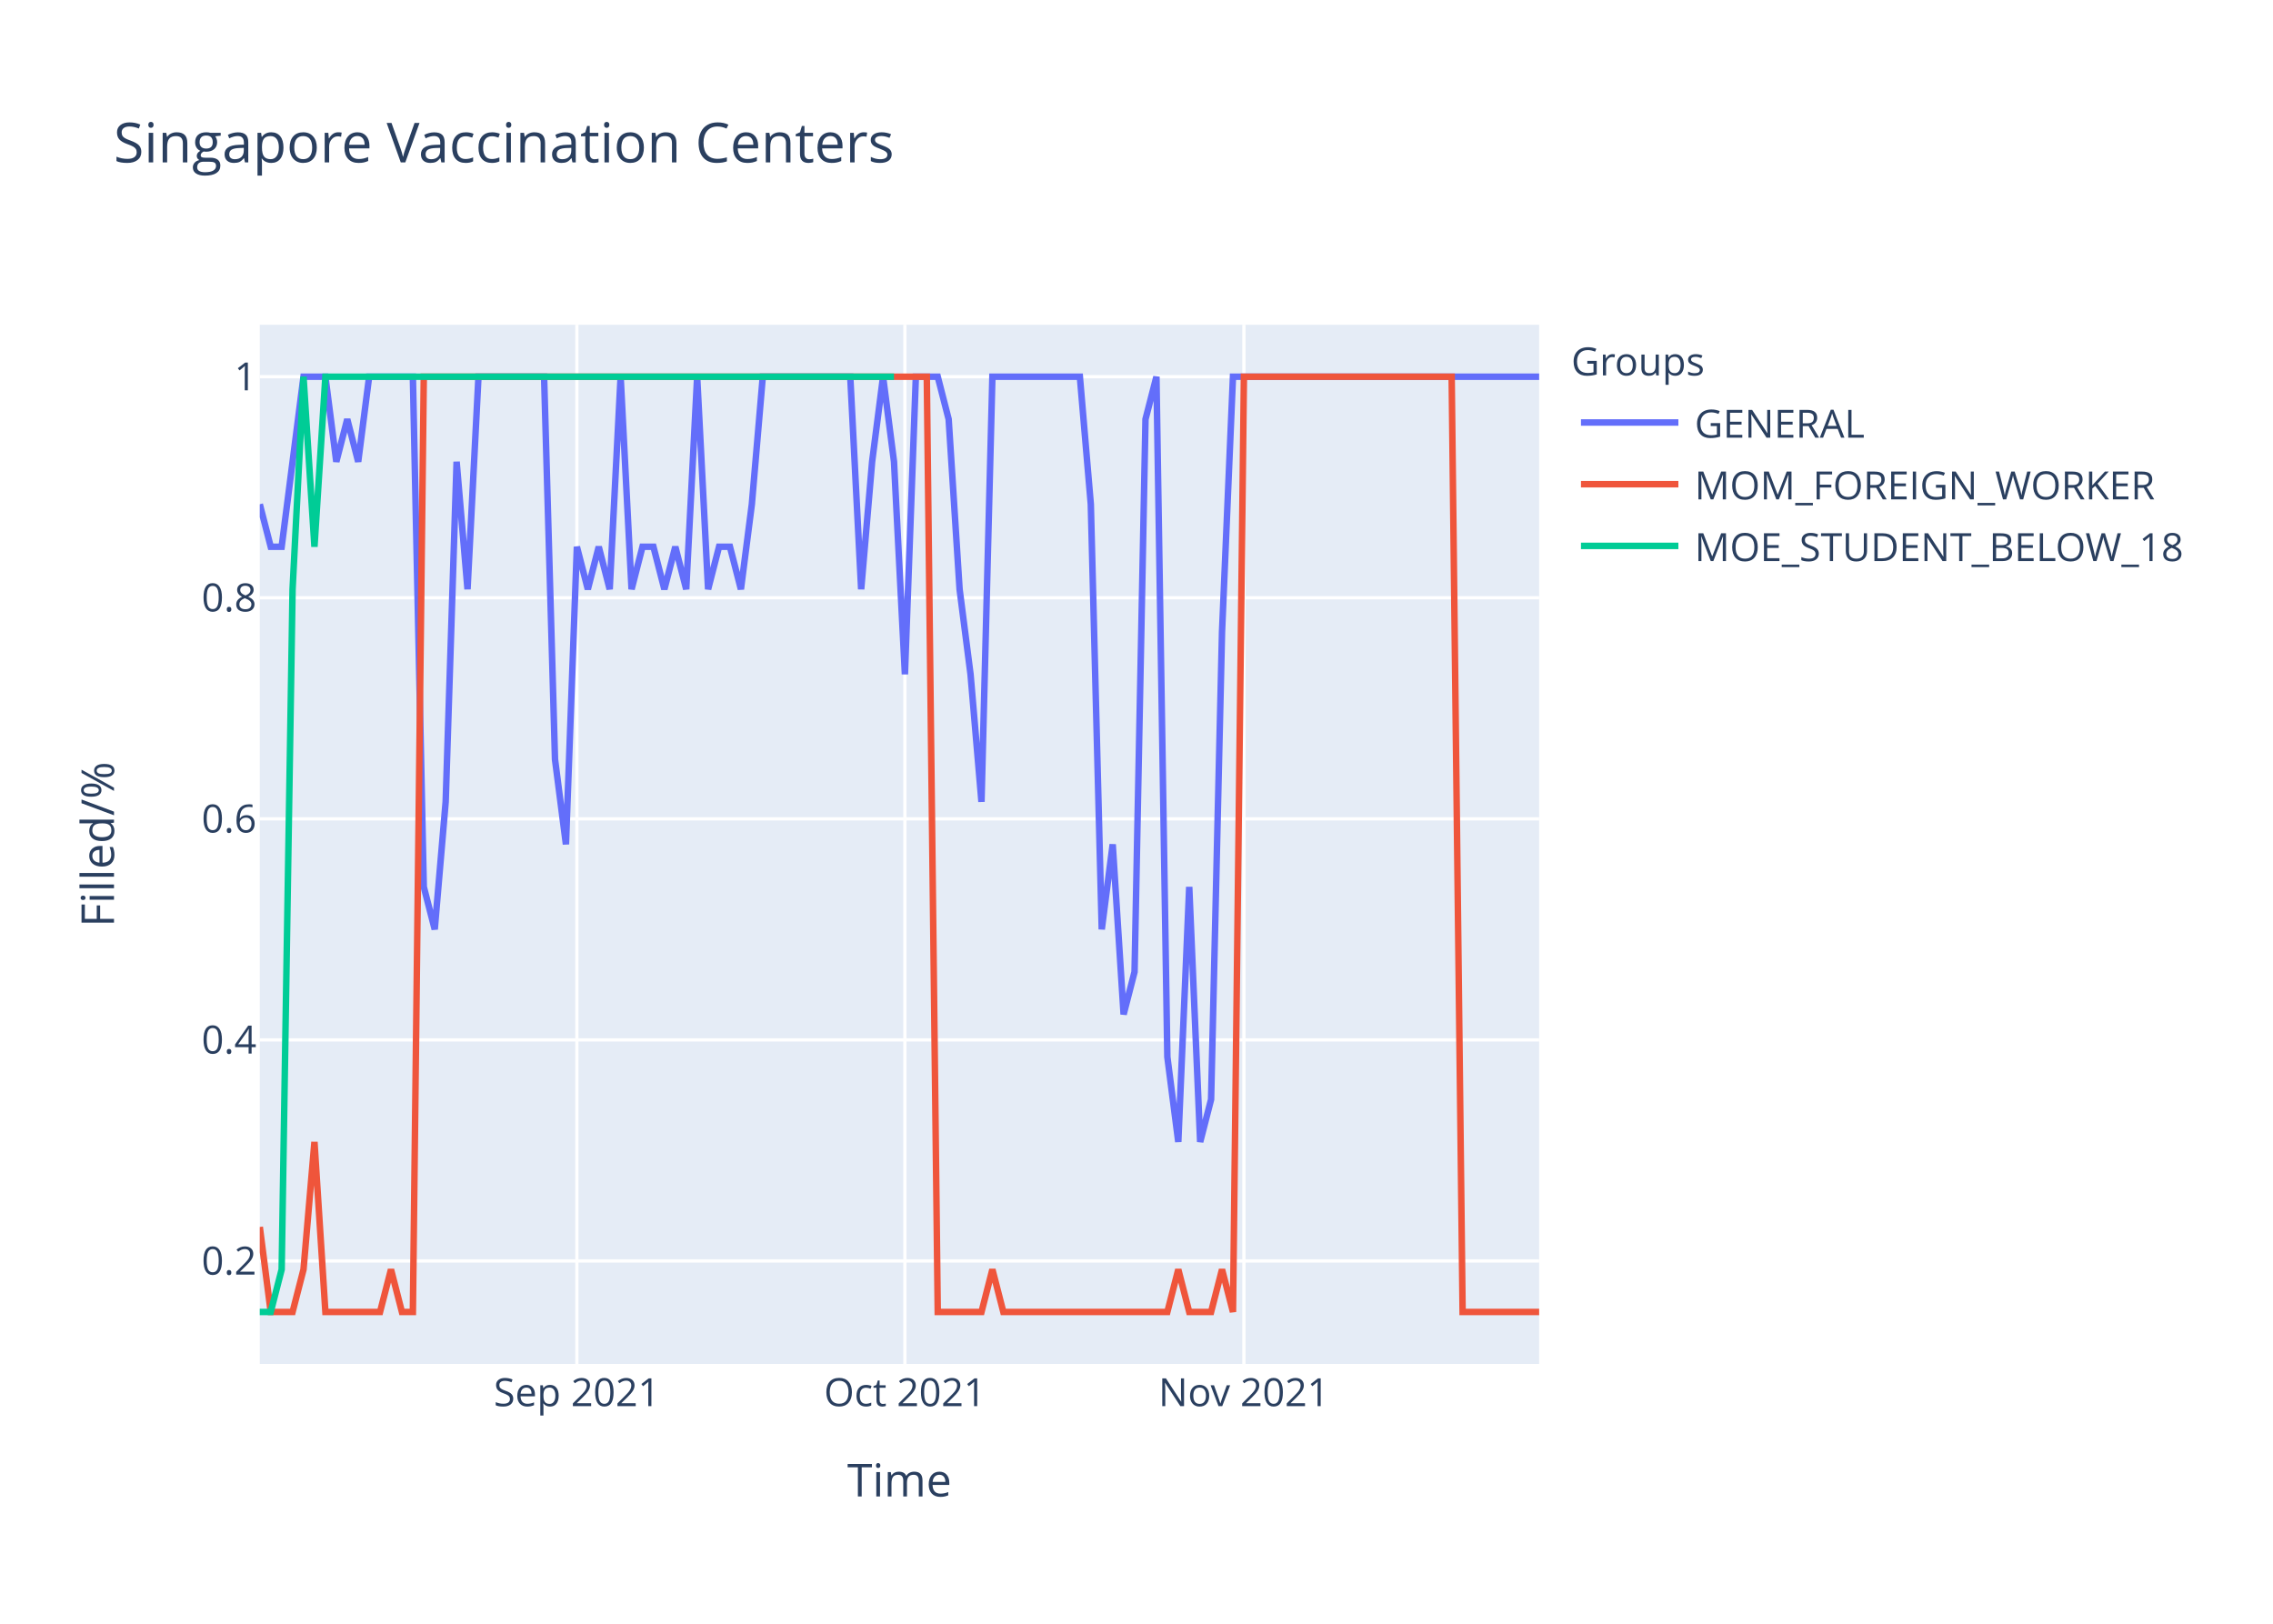
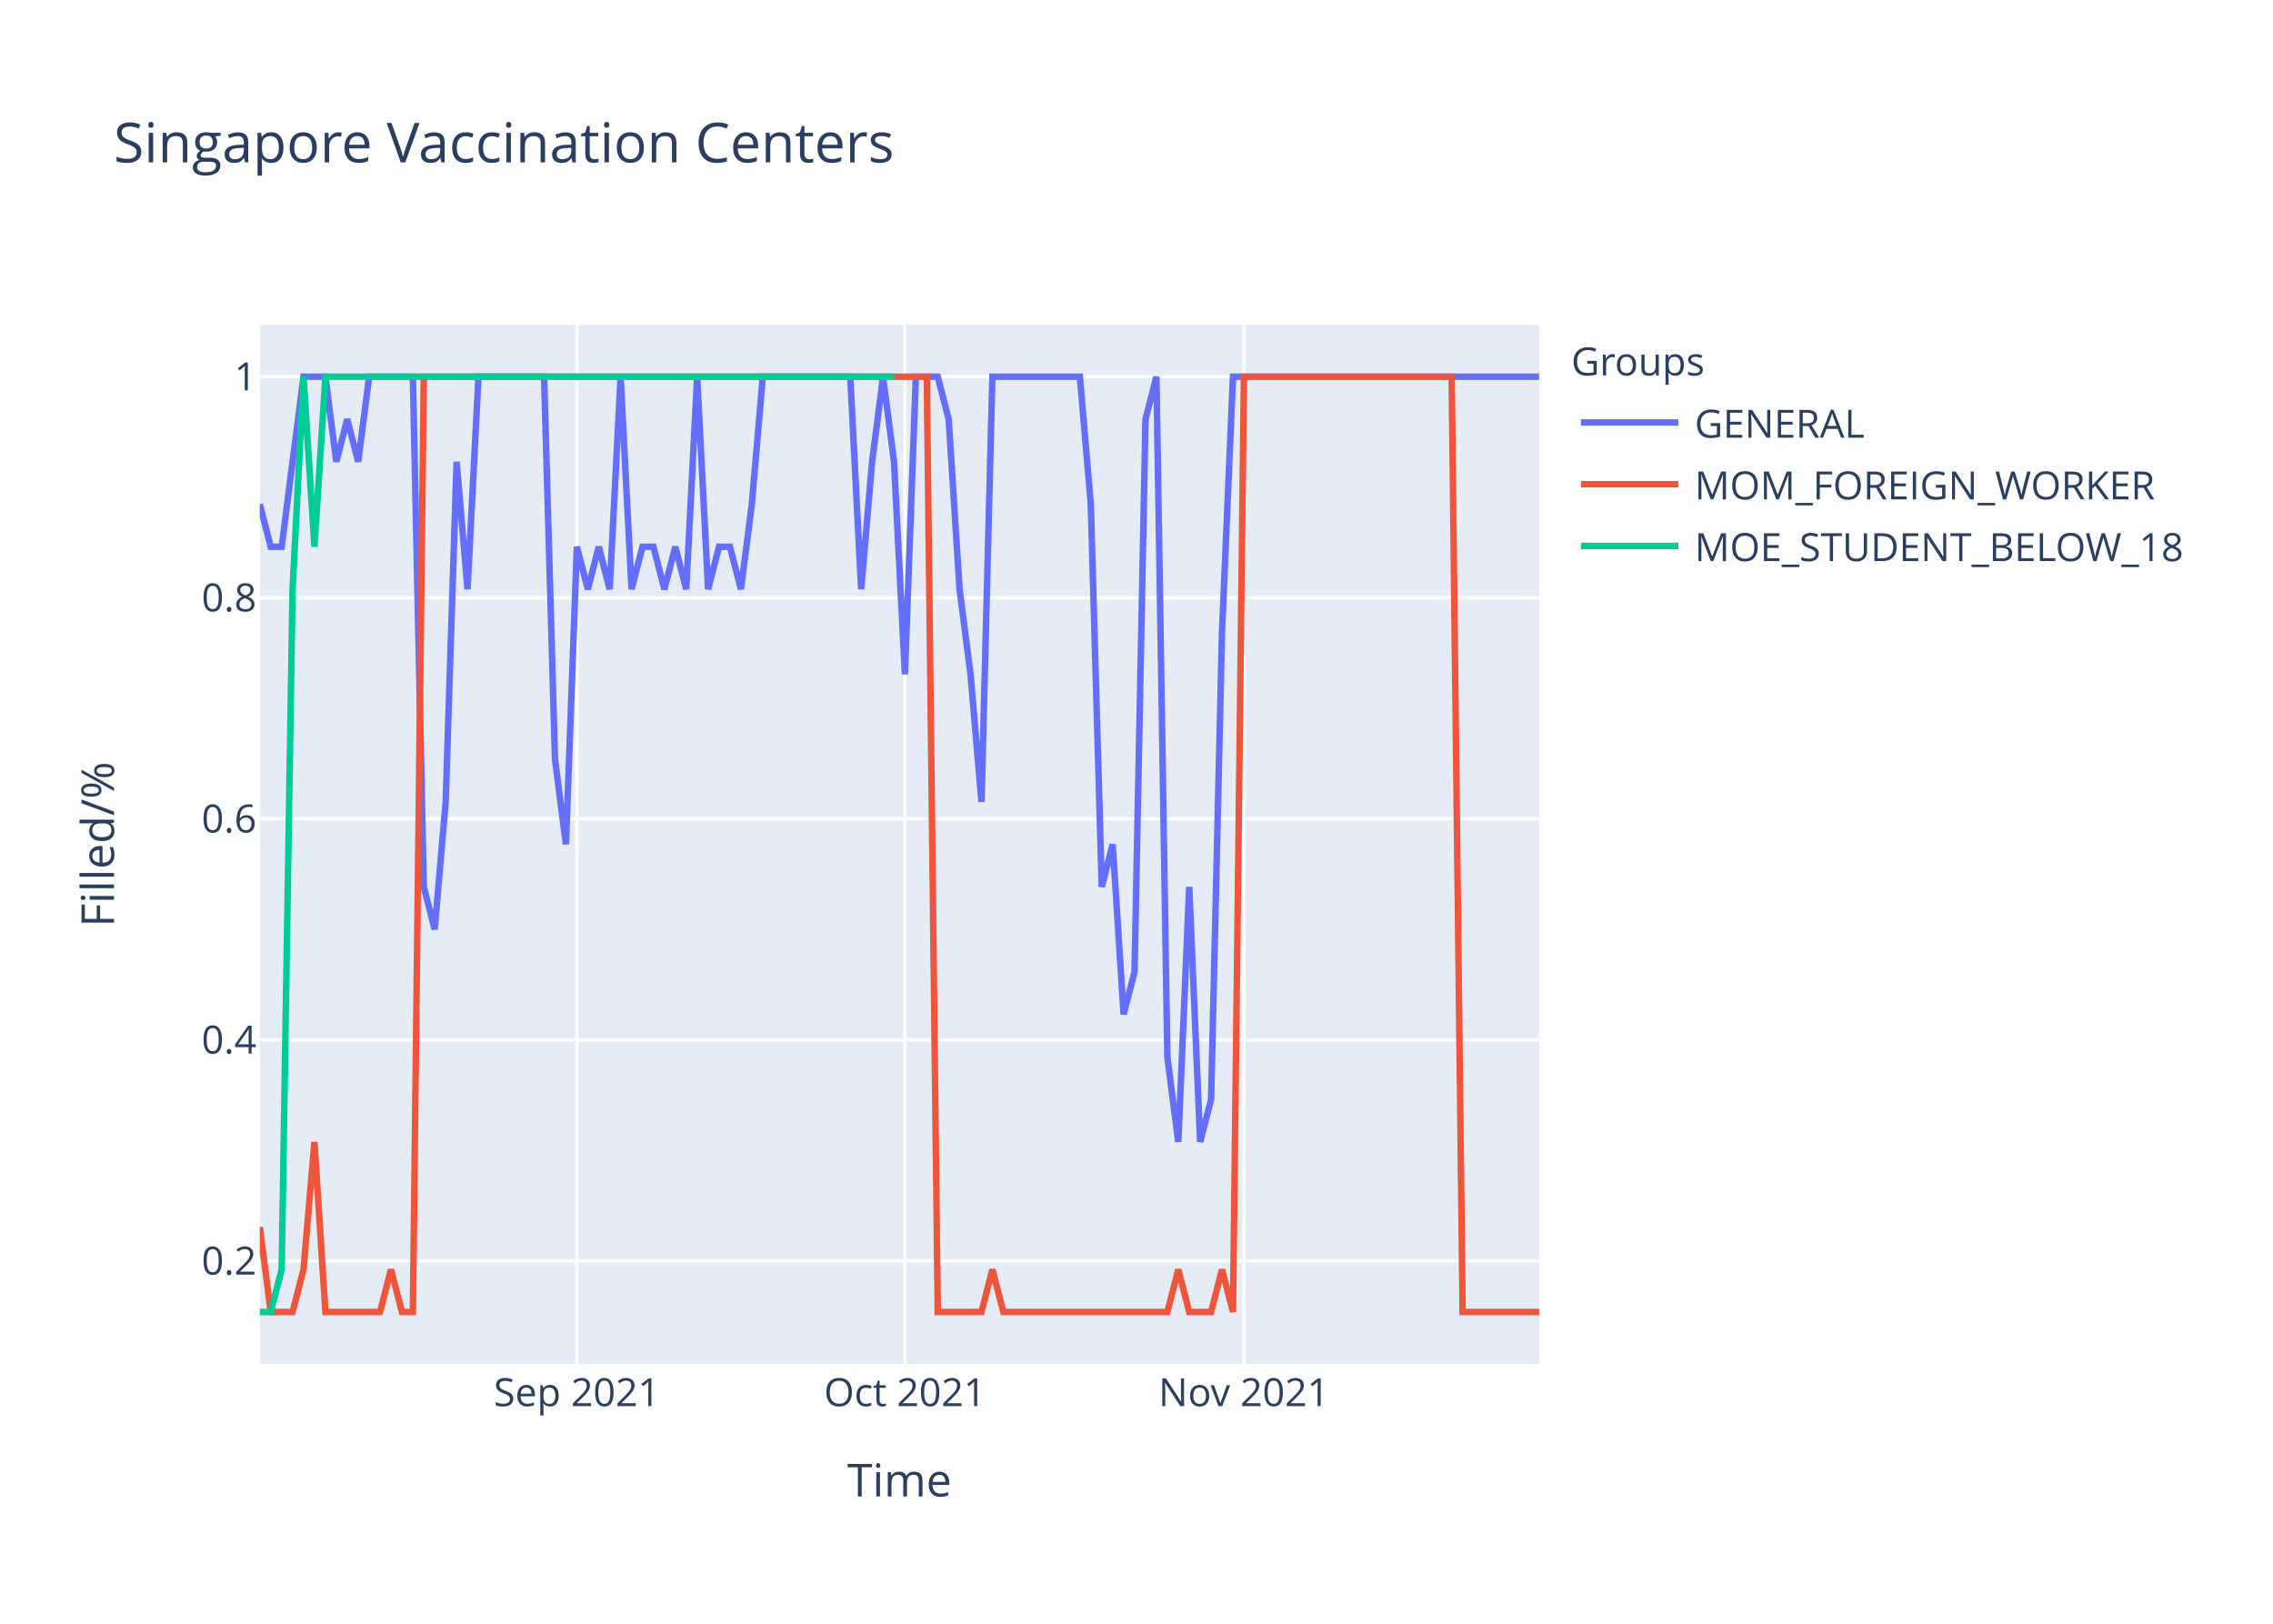
<svg xmlns="http://www.w3.org/2000/svg" class="main-svg" width="700" height="500" style="" viewBox="0 0 700 500">
  <rect x="0" y="0" width="700" height="500" style="fill: rgb(255, 255, 255); fill-opacity: 1;" />
-   <defs id="defs-2c3a20">
+   <defs id="defs-a1b69a">
    <g class="clips">
-       <clipPath id="clip2c3a20xyplot" class="plotclip">
+       <clipPath id="clipa1b69axyplot" class="plotclip">
        <rect width="394" height="320" />
      </clipPath>
-       <clipPath class="axesclip" id="clip2c3a20x">
+       <clipPath class="axesclip" id="clipa1b69ax">
        <rect x="80" y="0" width="394" height="500" />
      </clipPath>
-       <clipPath class="axesclip" id="clip2c3a20y">
+       <clipPath class="axesclip" id="clipa1b69ay">
        <rect x="0" y="100" width="700" height="320" />
      </clipPath>
-       <clipPath class="axesclip" id="clip2c3a20xy">
+       <clipPath class="axesclip" id="clipa1b69axy">
        <rect x="80" y="100" width="394" height="320" />
      </clipPath>
    </g>
    <g class="gradients" />
  </defs>
  <g class="bglayer">
    <rect class="bg" x="80" y="100" width="394" height="320" style="fill: rgb(229, 236, 246); fill-opacity: 1; stroke-width: 0;" />
  </g>
  <g class="layer-below">
    <g class="imagelayer" />
    <g class="shapelayer" />
  </g>
  <g class="cartesianlayer">
    <g class="subplot xy">
      <g class="layer-subplot">
        <g class="shapelayer" />
        <g class="imagelayer" />
      </g>
      <g class="gridlayer">
        <g class="x">
          <path class="xgrid crisp" transform="translate(177.66,0)" d="M0,100v320" style="stroke: rgb(255, 255, 255); stroke-opacity: 1; stroke-width: 1px;" />
          <path class="xgrid crisp" transform="translate(278.68,0)" d="M0,100v320" style="stroke: rgb(255, 255, 255); stroke-opacity: 1; stroke-width: 1px;" />
          <path class="xgrid crisp" transform="translate(383.08,0)" d="M0,100v320" style="stroke: rgb(255, 255, 255); stroke-opacity: 1; stroke-width: 1px;" />
        </g>
        <g class="y">
          <path class="ygrid crisp" transform="translate(0,388.29)" d="M80,0h394" style="stroke: rgb(255, 255, 255); stroke-opacity: 1; stroke-width: 1px;" />
          <path class="ygrid crisp" transform="translate(0,320.22)" d="M80,0h394" style="stroke: rgb(255, 255, 255); stroke-opacity: 1; stroke-width: 1px;" />
          <path class="ygrid crisp" transform="translate(0,252.15)" d="M80,0h394" style="stroke: rgb(255, 255, 255); stroke-opacity: 1; stroke-width: 1px;" />
          <path class="ygrid crisp" transform="translate(0,184.07)" d="M80,0h394" style="stroke: rgb(255, 255, 255); stroke-opacity: 1; stroke-width: 1px;" />
          <path class="ygrid crisp" transform="translate(0,116)" d="M80,0h394" style="stroke: rgb(255, 255, 255); stroke-opacity: 1; stroke-width: 1px;" />
        </g>
      </g>
      <g class="zerolinelayer" />
      <path class="xlines-below" />
      <path class="ylines-below" />
      <g class="overlines-below" />
      <g class="xaxislayer-below" />
      <g class="yaxislayer-below" />
      <g class="overaxes-below" />
-       <g class="plot" transform="translate(80,100)" clip-path="url('#clip2c3a20xyplot')">
+       <g class="plot" transform="translate(80,100)" clip-path="url('#clipa1b69axyplot')">
        <g class="scatterlayer mlayer">
-           <g class="trace scatter traced9a2d8" style="stroke-miterlimit: 2; opacity: 1;">
+           <g class="trace scatter trace161f09" style="stroke-miterlimit: 2; opacity: 1;">
            <g class="fills" />
            <g class="errorbars" />
            <g class="lines">
-               <path class="js-line" d="M0,55.27L3.37,68.36L6.74,68.36L13.47,16L16.84,16L20.21,16L23.57,42.18L26.94,29.09L30.31,42.18L33.68,16L37.04,16L47.15,16L50.51,173.09L53.88,186.18L57.25,146.91L60.62,42.18L63.98,81.45L67.35,16L70.72,16L87.56,16L90.92,133.82L94.29,160L97.66,68.36L101.03,81.45L104.39,68.36L107.76,81.45L111.13,16L114.5,81.45L117.86,68.36L121.23,68.36L124.6,81.45L127.97,68.36L131.33,81.45L134.7,16L138.07,81.45L141.44,68.36L144.8,68.36L148.17,81.45L151.54,55.27L154.91,16L158.27,16L181.85,16L185.21,81.45L188.58,42.18L191.95,16L195.32,42.18L198.68,107.64L202.05,16L205.42,16L208.79,16L212.15,29.09L215.52,81.45L218.89,107.64L222.26,146.91L225.62,16L252.56,16L255.93,55.27L259.3,186.18L262.67,160L266.03,212.36L269.4,199.27L272.77,29.09L276.14,16L279.5,225.45L282.87,251.64L286.24,173.09L289.61,251.64L292.97,238.55L296.34,94.55L299.71,16L303.08,16L394,16" style="vector-effect: non-scaling-stroke; fill: none; stroke: rgb(99, 110, 250); stroke-opacity: 1; stroke-width: 2px; opacity: 1;" />
+               <path class="js-line" d="M0,55.27L3.37,68.36L6.74,68.36L13.47,16L16.84,16L20.21,16L23.57,42.18L26.94,29.09L30.31,42.18L33.68,16L37.04,16L47.15,16L50.51,173.09L53.88,186.18L57.25,146.91L60.62,42.18L63.98,81.45L67.35,16L70.72,16L87.56,16L90.92,133.82L94.29,160L97.66,68.36L101.03,81.45L104.39,68.36L107.76,81.45L111.13,16L114.5,81.45L117.86,68.36L121.23,68.36L124.6,81.45L127.97,68.36L131.33,81.45L134.7,16L138.07,81.45L141.44,68.36L144.8,68.36L148.17,81.45L151.54,55.27L154.91,16L158.27,16L181.85,16L185.21,81.45L188.58,42.18L191.95,16L195.32,42.18L198.68,107.64L202.05,16L205.42,16L208.79,16L212.15,29.09L215.52,81.45L218.89,107.64L222.26,146.91L225.62,16L252.56,16L255.93,55.27L259.3,173.09L262.67,160L266.03,212.36L269.4,199.27L272.77,29.09L276.14,16L279.5,225.45L282.87,251.64L286.24,173.09L289.61,251.64L292.97,238.55L296.34,94.55L299.71,16L303.08,16L394,16" style="vector-effect: non-scaling-stroke; fill: none; stroke: rgb(99, 110, 250); stroke-opacity: 1; stroke-width: 2px; opacity: 1;" />
            </g>
            <g class="points" />
            <g class="text" />
          </g>
-           <g class="trace scatter trace7cf115" style="stroke-miterlimit: 2; opacity: 1;">
+           <g class="trace scatter trace90111f" style="stroke-miterlimit: 2; opacity: 1;">
            <g class="fills" />
            <g class="errorbars" />
            <g class="lines">
              <path class="js-line" d="M0,277.82L3.37,304L6.74,304L10.1,304L13.47,290.91L16.84,251.64L20.21,304L37.04,304L40.41,290.91L43.78,304L47.15,304L50.51,16L53.88,16L205.42,16L208.79,304L222.26,304L225.62,290.91L228.99,304L232.36,304L279.5,304L282.87,290.91L286.24,304L289.61,304L292.97,304L296.34,290.91L299.71,304L303.08,16L367.06,16L370.43,304L394,304" style="vector-effect: non-scaling-stroke; fill: none; stroke: rgb(239, 85, 59); stroke-opacity: 1; stroke-width: 2px; opacity: 1;" />
            </g>
            <g class="points" />
            <g class="text" />
          </g>
-           <g class="trace scatter trace40088d" style="stroke-miterlimit: 2; opacity: 1;">
+           <g class="trace scatter trace122d04" style="stroke-miterlimit: 2; opacity: 1;">
            <g class="fills" />
            <g class="errorbars" />
            <g class="lines">
              <path class="js-line" d="M0,304L3.37,304L6.74,290.91L10.1,81.45L13.47,16L16.84,68.36L20.21,16L195.32,16" style="vector-effect: non-scaling-stroke; fill: none; stroke: rgb(0, 204, 150); stroke-opacity: 1; stroke-width: 2px; opacity: 1;" />
            </g>
            <g class="points" />
            <g class="text" />
          </g>
        </g>
      </g>
      <g class="overplot" />
      <path class="xlines-above crisp" d="M0,0" style="fill: none;" />
      <path class="ylines-above crisp" d="M0,0" style="fill: none;" />
      <g class="overlines-above" />
      <g class="xaxislayer-above">
        <g class="xtick">
          <text text-anchor="middle" x="0" y="433" transform="translate(177.66,0)" style="font-family: 'Open Sans', verdana, arial, sans-serif; font-size: 12px; fill: rgb(42, 63, 95); fill-opacity: 1; white-space: pre;">Sep 2021</text>
        </g>
        <g class="xtick">
          <text text-anchor="middle" x="0" y="433" transform="translate(278.68,0)" style="font-family: 'Open Sans', verdana, arial, sans-serif; font-size: 12px; fill: rgb(42, 63, 95); fill-opacity: 1; white-space: pre;">Oct 2021</text>
        </g>
        <g class="xtick">
          <text text-anchor="middle" x="0" y="433" transform="translate(383.08,0)" style="font-family: 'Open Sans', verdana, arial, sans-serif; font-size: 12px; fill: rgb(42, 63, 95); fill-opacity: 1; white-space: pre;">Nov 2021</text>
        </g>
      </g>
      <g class="yaxislayer-above">
        <g class="ytick">
          <text text-anchor="end" x="79" y="4.2" transform="translate(0,388.29)" style="font-family: 'Open Sans', verdana, arial, sans-serif; font-size: 12px; fill: rgb(42, 63, 95); fill-opacity: 1; white-space: pre;">0.2</text>
        </g>
        <g class="ytick">
          <text text-anchor="end" x="79" y="4.2" transform="translate(0,320.22)" style="font-family: 'Open Sans', verdana, arial, sans-serif; font-size: 12px; fill: rgb(42, 63, 95); fill-opacity: 1; white-space: pre;">0.4</text>
        </g>
        <g class="ytick">
          <text text-anchor="end" x="79" y="4.2" transform="translate(0,252.15)" style="font-family: 'Open Sans', verdana, arial, sans-serif; font-size: 12px; fill: rgb(42, 63, 95); fill-opacity: 1; white-space: pre;">0.6</text>
        </g>
        <g class="ytick">
          <text text-anchor="end" x="79" y="4.2" transform="translate(0,184.07)" style="font-family: 'Open Sans', verdana, arial, sans-serif; font-size: 12px; fill: rgb(42, 63, 95); fill-opacity: 1; white-space: pre;">0.8</text>
        </g>
        <g class="ytick">
          <text text-anchor="end" x="79" y="4.2" transform="translate(0,116)" style="font-family: 'Open Sans', verdana, arial, sans-serif; font-size: 12px; fill: rgb(42, 63, 95); fill-opacity: 1; white-space: pre;">1</text>
        </g>
      </g>
      <g class="overaxes-above" />
    </g>
  </g>
  <g class="polarlayer" />
  <g class="ternarylayer" />
  <g class="geolayer" />
  <g class="funnelarealayer" />
  <g class="pielayer" />
  <g class="treemaplayer" />
  <g class="sunburstlayer" />
  <g class="glimages" />
-   <defs id="topdefs-2c3a20">
+   <defs id="topdefs-a1b69a">
    <g class="clips" />
-     <clipPath id="legend2c3a20">
+     <clipPath id="legenda1b69a">
      <rect width="206" height="83" x="0" y="0" />
    </clipPath>
  </defs>
  <g class="layer-above">
    <g class="imagelayer" />
    <g class="shapelayer" />
  </g>
  <g class="infolayer">
    <g class="legend" pointer-events="all" transform="translate(481.88,100)">
      <rect class="bg" shape-rendering="crispEdges" width="206" height="83" x="0" y="0" style="stroke: rgb(68, 68, 68); stroke-opacity: 1; fill: rgb(255, 255, 255); fill-opacity: 1; stroke-width: 0px;" />
-       <g class="scrollbox" transform="" clip-path="url('#legend2c3a20')">
+       <g class="scrollbox" transform="" clip-path="url('#legenda1b69a')">
        <text class="legendtitletext" text-anchor="start" x="2" y="15.6" style="font-family: 'Open Sans', verdana, arial, sans-serif; font-size: 12px; fill: rgb(42, 63, 95); fill-opacity: 1; white-space: pre;">Groups</text>
        <g class="groups" transform="">
          <g class="traces" transform="translate(0,30.1)" style="opacity: 1;">
            <text class="legendtext" text-anchor="start" x="40" y="4.68" style="font-family: 'Open Sans', verdana, arial, sans-serif; font-size: 12px; fill: rgb(42, 63, 95); fill-opacity: 1; white-space: pre;">GENERAL</text>
            <g class="layers" style="opacity: 1;">
              <g class="legendfill" />
              <g class="legendlines">
                <path class="js-line" d="M5,0h30" style="fill: none; stroke: rgb(99, 110, 250); stroke-opacity: 1; stroke-width: 2px;" />
              </g>
              <g class="legendsymbols">
                <g class="legendpoints" />
              </g>
            </g>
            <rect class="legendtoggle" x="0" y="-9.5" width="200.906" height="19" style="fill: rgb(0, 0, 0); fill-opacity: 0;" />
          </g>
        </g>
        <g class="groups" transform="">
          <g class="traces" transform="translate(0,49.1)" style="opacity: 1;">
            <text class="legendtext" text-anchor="start" x="40" y="4.68" style="font-family: 'Open Sans', verdana, arial, sans-serif; font-size: 12px; fill: rgb(42, 63, 95); fill-opacity: 1; white-space: pre;">MOM_FOREIGN_WORKER</text>
            <g class="layers" style="opacity: 1;">
              <g class="legendfill" />
              <g class="legendlines">
                <path class="js-line" d="M5,0h30" style="fill: none; stroke: rgb(239, 85, 59); stroke-opacity: 1; stroke-width: 2px;" />
              </g>
              <g class="legendsymbols">
                <g class="legendpoints" />
              </g>
            </g>
            <rect class="legendtoggle" x="0" y="-9.5" width="200.906" height="19" style="fill: rgb(0, 0, 0); fill-opacity: 0;" />
          </g>
        </g>
        <g class="groups" transform="">
          <g class="traces" transform="translate(0,68.1)" style="opacity: 1;">
            <text class="legendtext" text-anchor="start" x="40" y="4.68" style="font-family: 'Open Sans', verdana, arial, sans-serif; font-size: 12px; fill: rgb(42, 63, 95); fill-opacity: 1; white-space: pre;">MOE_STUDENT_BELOW_18</text>
            <g class="layers" style="opacity: 1;">
              <g class="legendfill" />
              <g class="legendlines">
                <path class="js-line" d="M5,0h30" style="fill: none; stroke: rgb(0, 204, 150); stroke-opacity: 1; stroke-width: 2px;" />
              </g>
              <g class="legendsymbols">
                <g class="legendpoints" />
              </g>
            </g>
            <rect class="legendtoggle" x="0" y="-9.5" width="200.906" height="19" style="fill: rgb(0, 0, 0); fill-opacity: 0;" />
          </g>
        </g>
      </g>
      <rect class="scrollbar" rx="20" ry="3" width="0" height="0" x="0" y="0" style="fill: rgb(128, 139, 164); fill-opacity: 1;" />
    </g>
    <g class="g-gtitle">
      <text class="gtitle" x="35" y="50" text-anchor="start" dy="0em" style="font-family: 'Open Sans', verdana, arial, sans-serif; font-size: 17px; fill: rgb(42, 63, 95); opacity: 1; font-weight: normal; white-space: pre;">Singapore Vaccination Centers</text>
    </g>
    <g class="g-xtitle">
      <text class="xtitle" x="277" y="460.8" text-anchor="middle" style="font-family: 'Open Sans', verdana, arial, sans-serif; font-size: 14px; fill: rgb(42, 63, 95); opacity: 1; font-weight: normal; white-space: pre;">Time</text>
    </g>
    <g class="g-ytitle">
      <text class="ytitle" transform="rotate(-90,35.10625,260)" x="35.106" y="260" text-anchor="middle" style="font-family: 'Open Sans', verdana, arial, sans-serif; font-size: 14px; fill: rgb(42, 63, 95); opacity: 1; font-weight: normal; white-space: pre;">Filled/%</text>
    </g>
  </g>
</svg>
